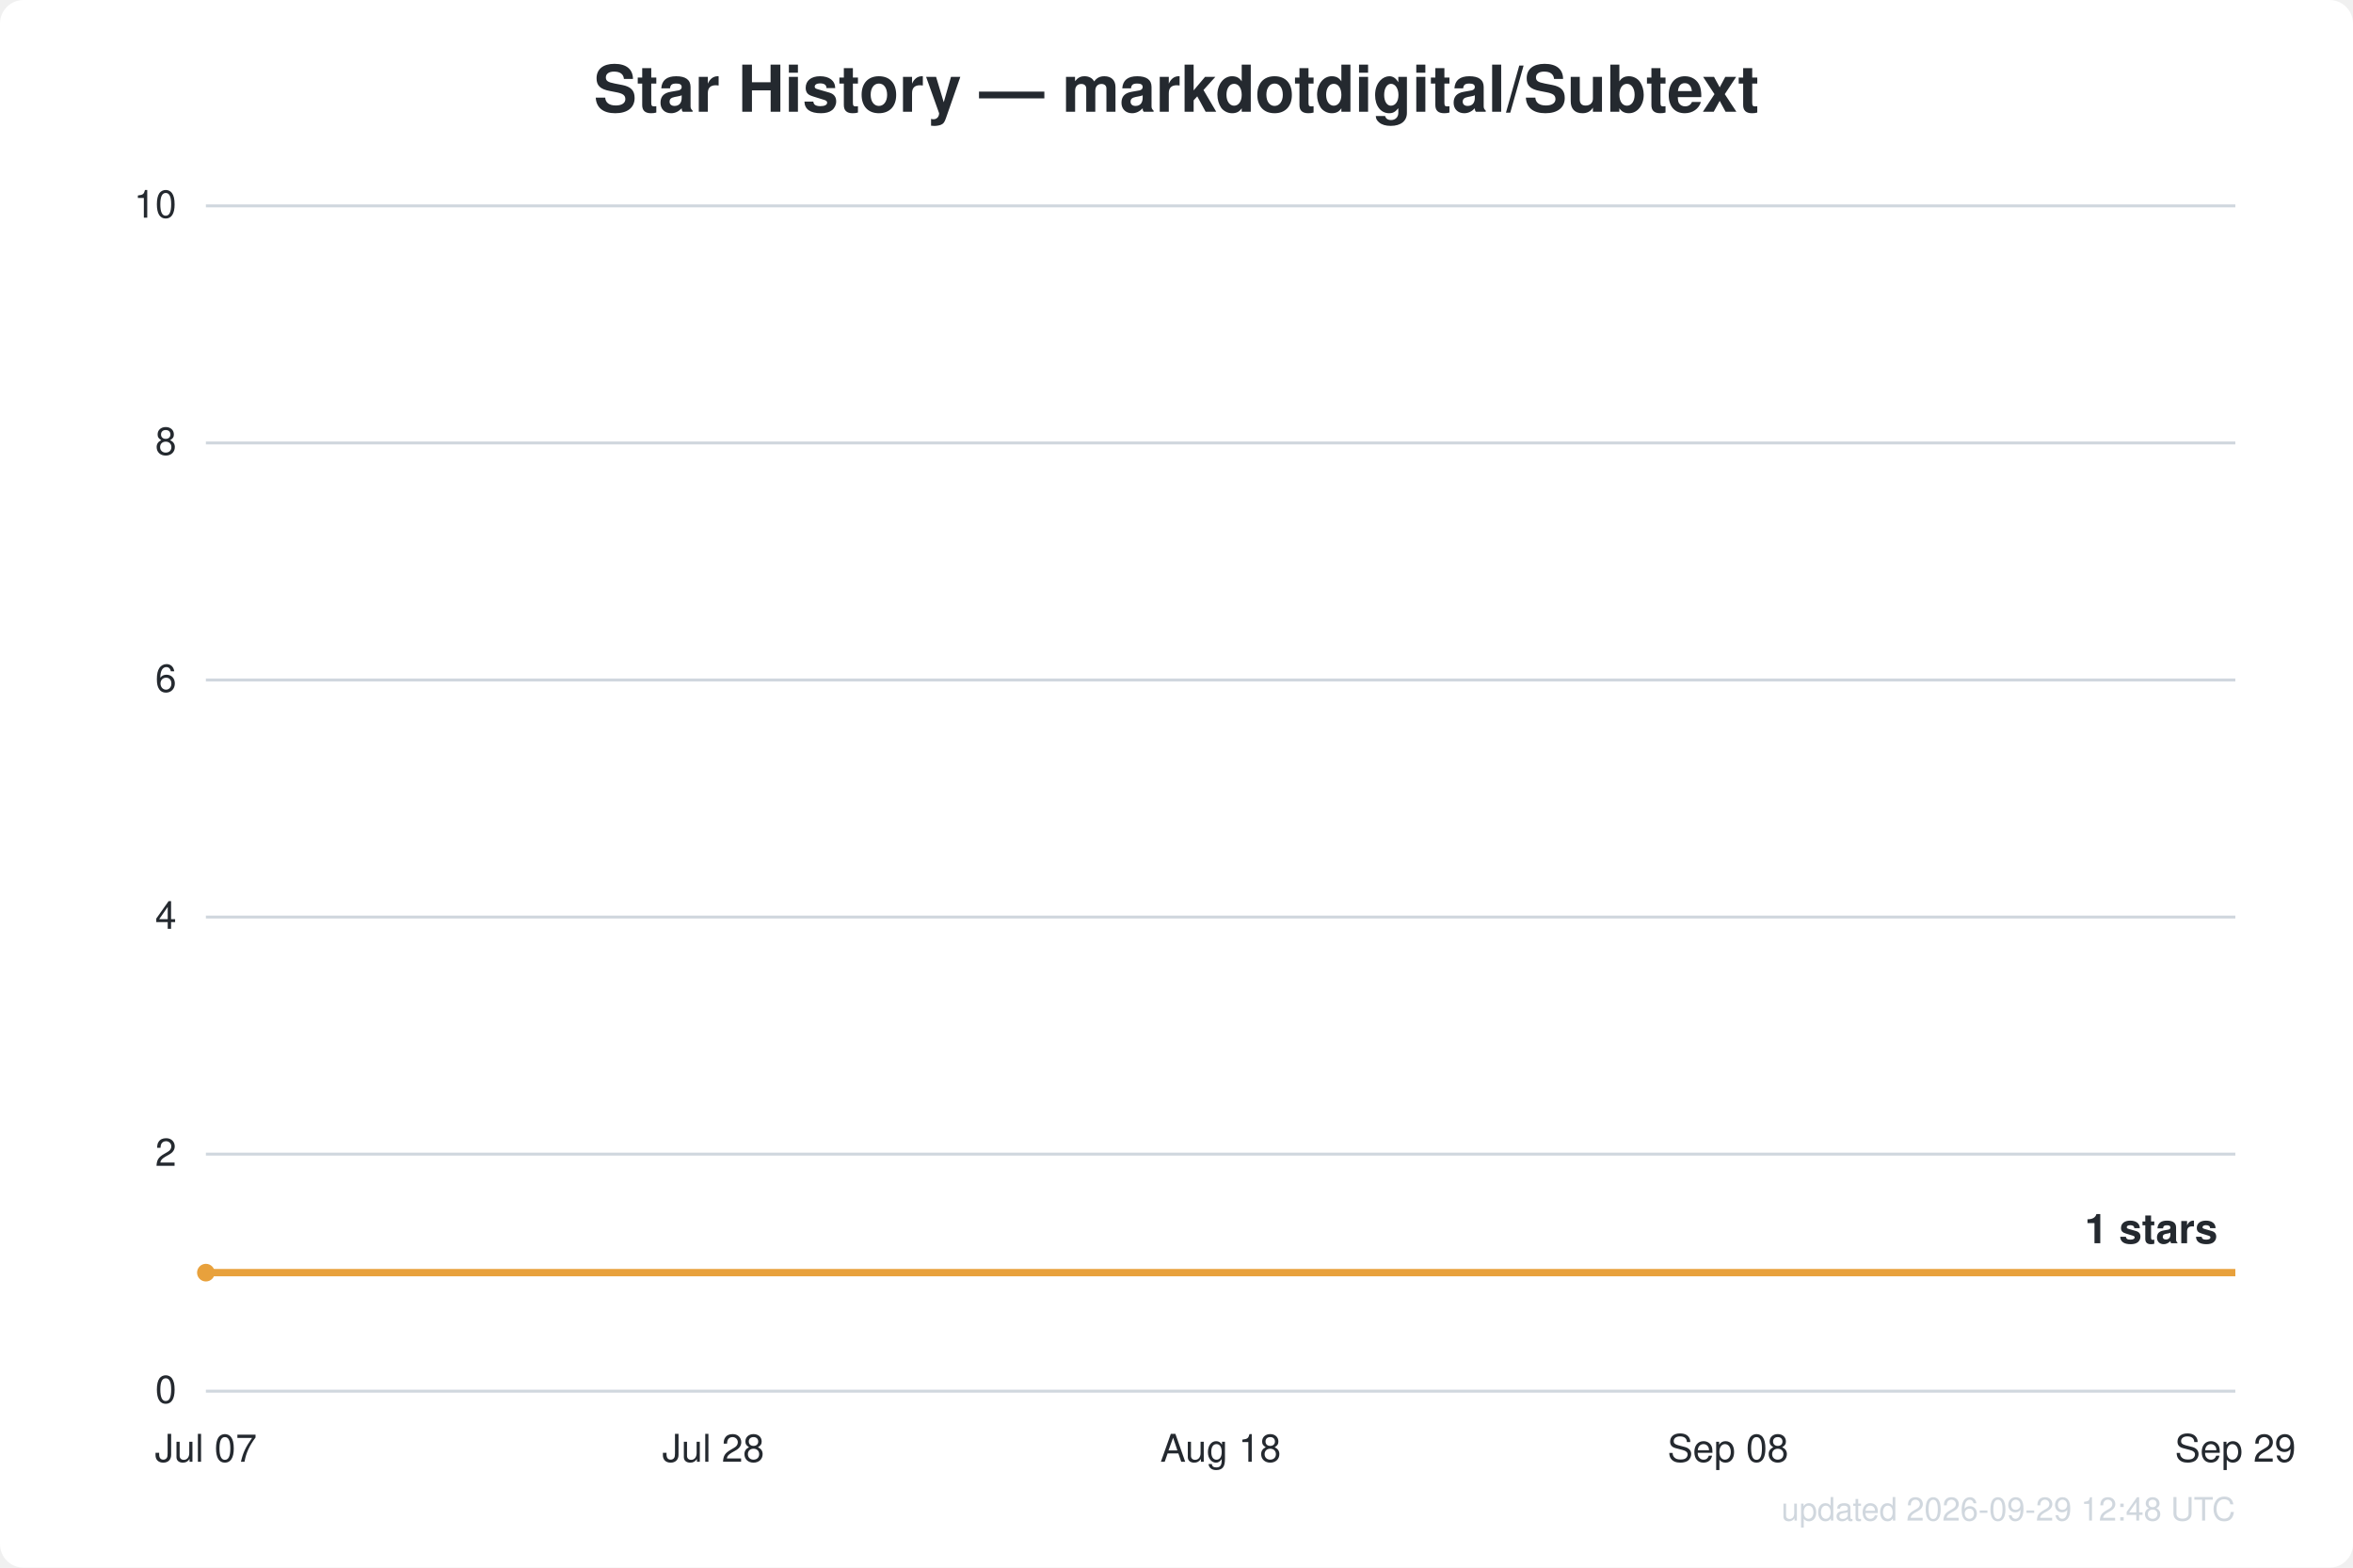
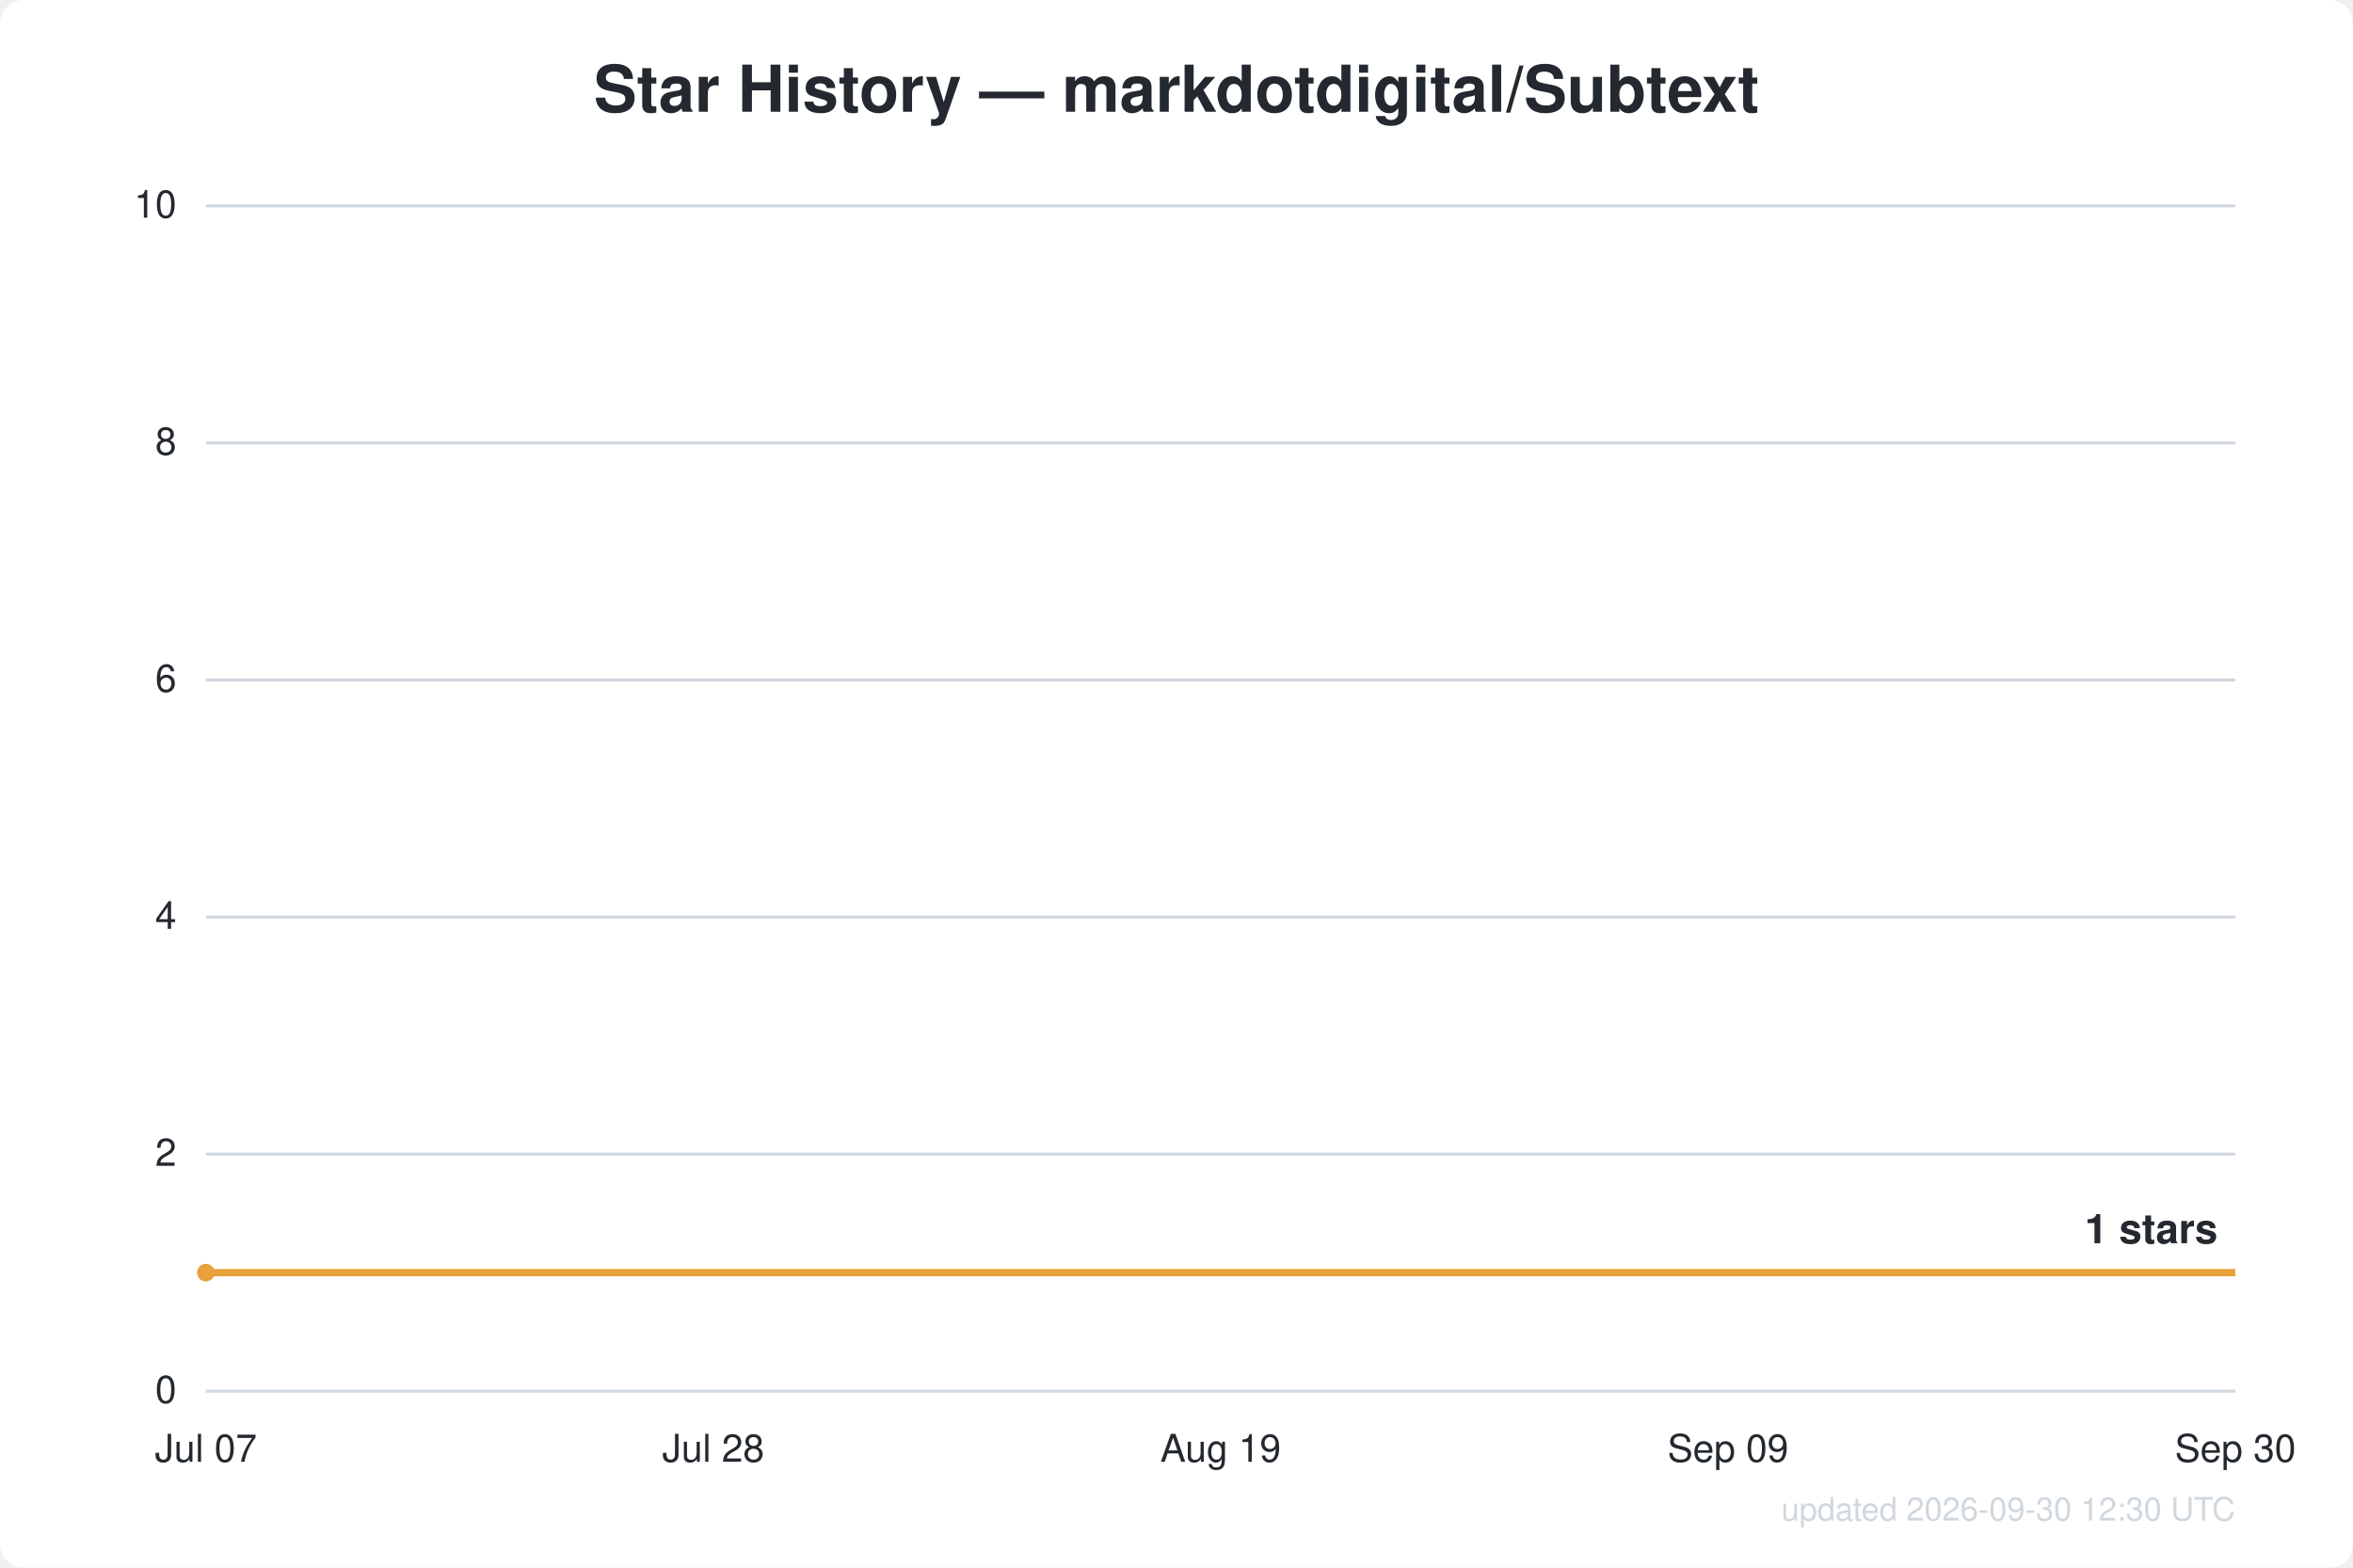
<svg xmlns="http://www.w3.org/2000/svg" width="800" height="533" viewBox="0 0 800 533" font-family="Segoe UI, Helvetica, Arial, sans-serif">
  <rect width="800" height="533" fill="#ffffff" rx="8" />
  <text x="400.0" y="38" text-anchor="middle" fill="#24292f" font-size="22" font-weight="600">Star History — markdotdigital/Subtext</text>
  <line x1="70" y1="473.0" x2="760" y2="473.0" stroke="#d0d7de" stroke-width="1" />
  <text x="60" y="477.0" text-anchor="end" fill="#24292f" font-size="13">0</text>
  <line x1="70" y1="392.4" x2="760" y2="392.4" stroke="#d0d7de" stroke-width="1" />
  <text x="60" y="396.4" text-anchor="end" fill="#24292f" font-size="13">2</text>
  <line x1="70" y1="311.8" x2="760" y2="311.8" stroke="#d0d7de" stroke-width="1" />
  <text x="60" y="315.8" text-anchor="end" fill="#24292f" font-size="13">4</text>
  <line x1="70" y1="231.2" x2="760" y2="231.2" stroke="#d0d7de" stroke-width="1" />
  <text x="60" y="235.2" text-anchor="end" fill="#24292f" font-size="13">6</text>
  <line x1="70" y1="150.6" x2="760" y2="150.6" stroke="#d0d7de" stroke-width="1" />
  <text x="60" y="154.6" text-anchor="end" fill="#24292f" font-size="13">8</text>
  <line x1="70" y1="70.0" x2="760" y2="70.0" stroke="#d0d7de" stroke-width="1" />
  <text x="60" y="74.0" text-anchor="end" fill="#24292f" font-size="13">10</text>
  <text x="70.0" y="497" text-anchor="middle" fill="#24292f" font-size="13">Jul 07</text>
  <text x="242.5" y="497" text-anchor="middle" fill="#24292f" font-size="13">Jul 28</text>
-   <text x="415.0" y="497" text-anchor="middle" fill="#24292f" font-size="13">Aug 18</text>
-   <text x="587.5" y="497" text-anchor="middle" fill="#24292f" font-size="13">Sep 08</text>
-   <text x="760.0" y="497" text-anchor="middle" fill="#24292f" font-size="13">Sep 29</text>
+   <text x="415.0" y="497" text-anchor="middle" fill="#24292f" font-size="13">Aug 19</text>
+   <text x="587.5" y="497" text-anchor="middle" fill="#24292f" font-size="13">Sep 09</text>
+   <text x="760.0" y="497" text-anchor="middle" fill="#24292f" font-size="13">Sep 30</text>
  <path d="M70.0,432.7 L760.0,432.7" fill="none" stroke="#e8a13c" stroke-width="2.5" stroke-linejoin="round" />
  <circle cx="70.0" cy="432.7" r="3" fill="#e8a13c" />
  <text x="754.0" y="422.7" text-anchor="end" fill="#24292f" font-size="14" font-weight="600">1 stars</text>
-   <text x="760" y="517" text-anchor="end" fill="#d0d7de" font-size="11">updated 2026-09-29 12:48 UTC</text>
+   <text x="760" y="517" text-anchor="end" fill="#d0d7de" font-size="11">updated 2026-09-30 12:30 UTC</text>
</svg>
